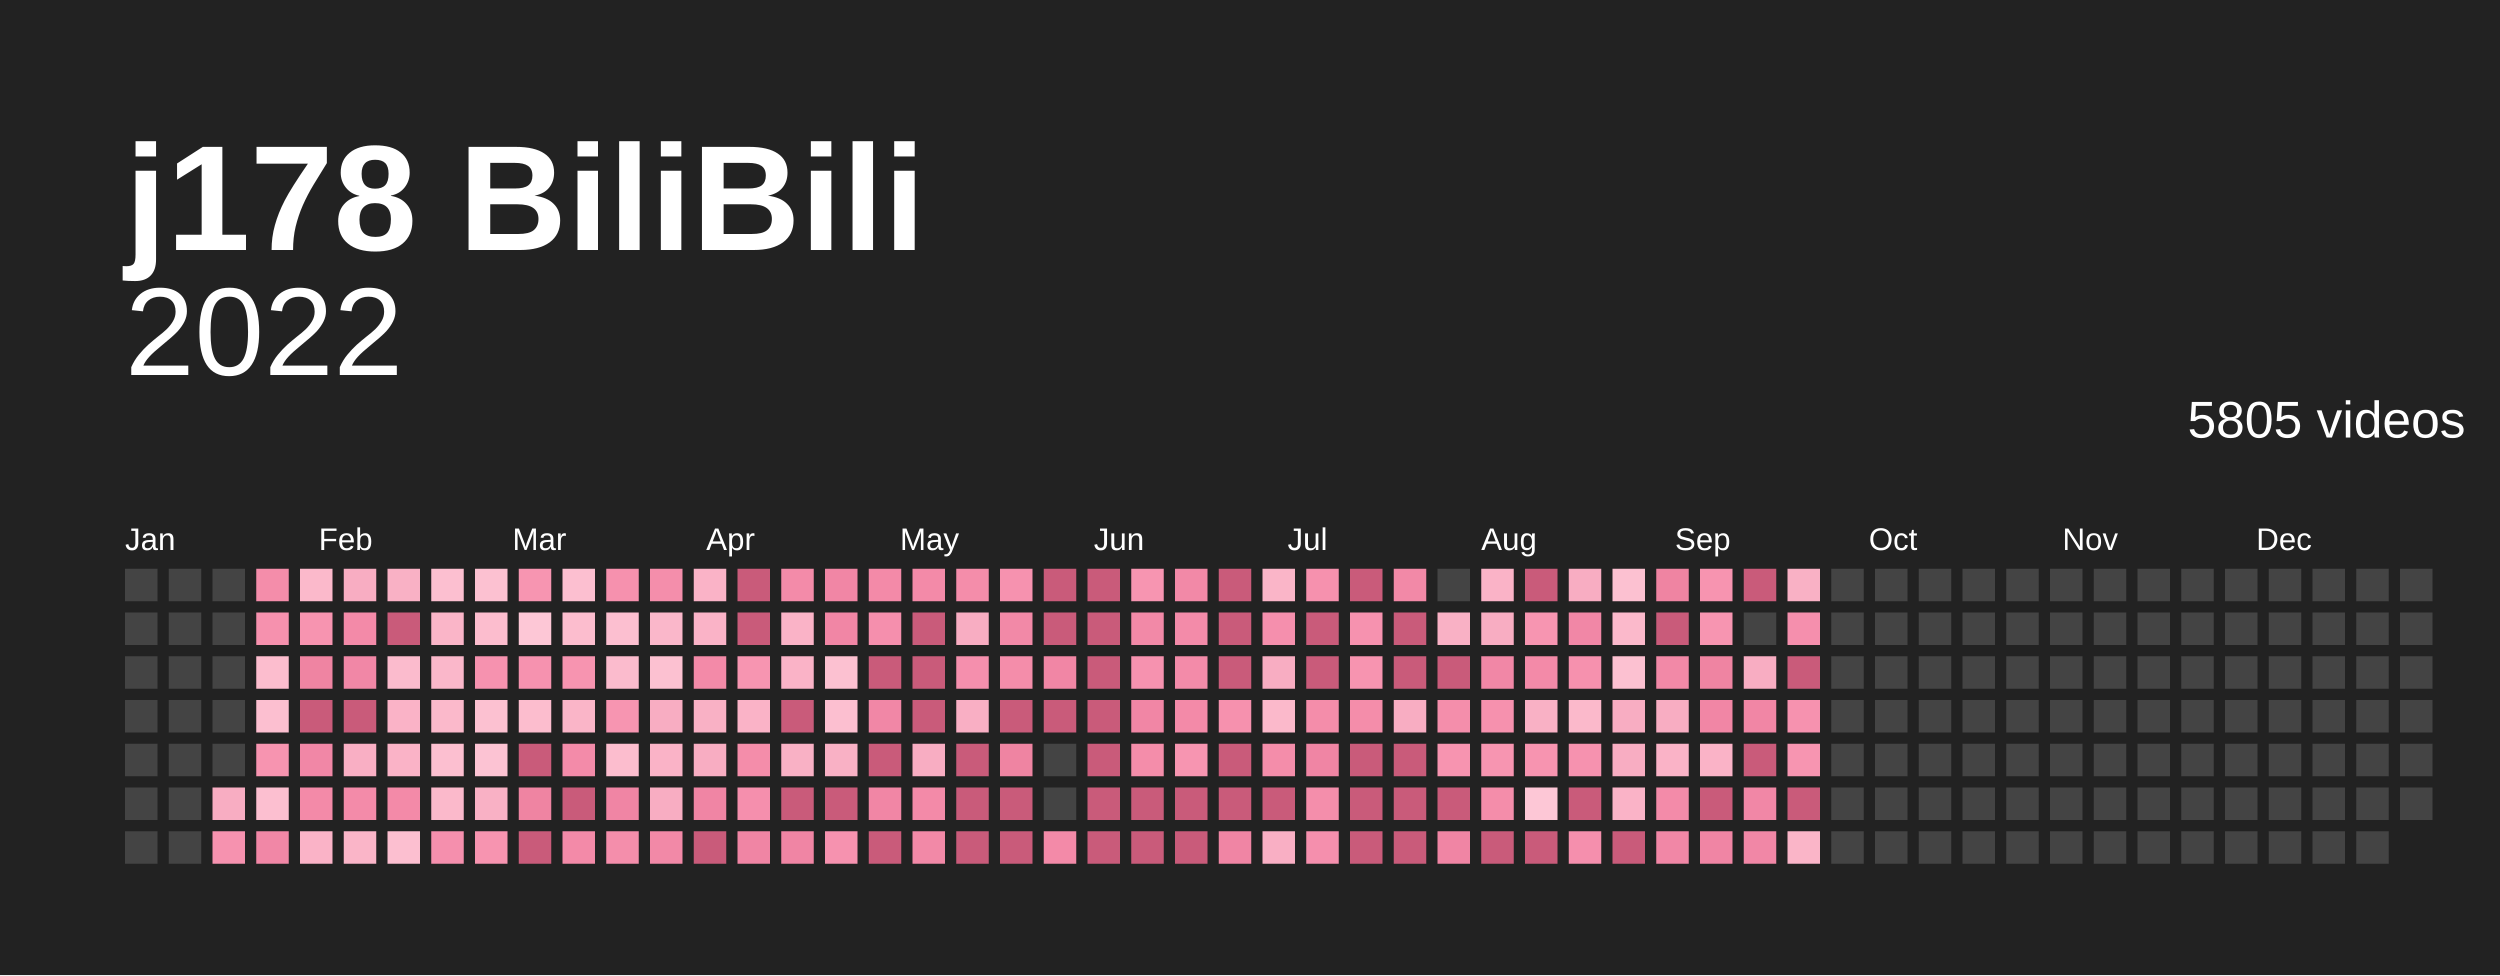
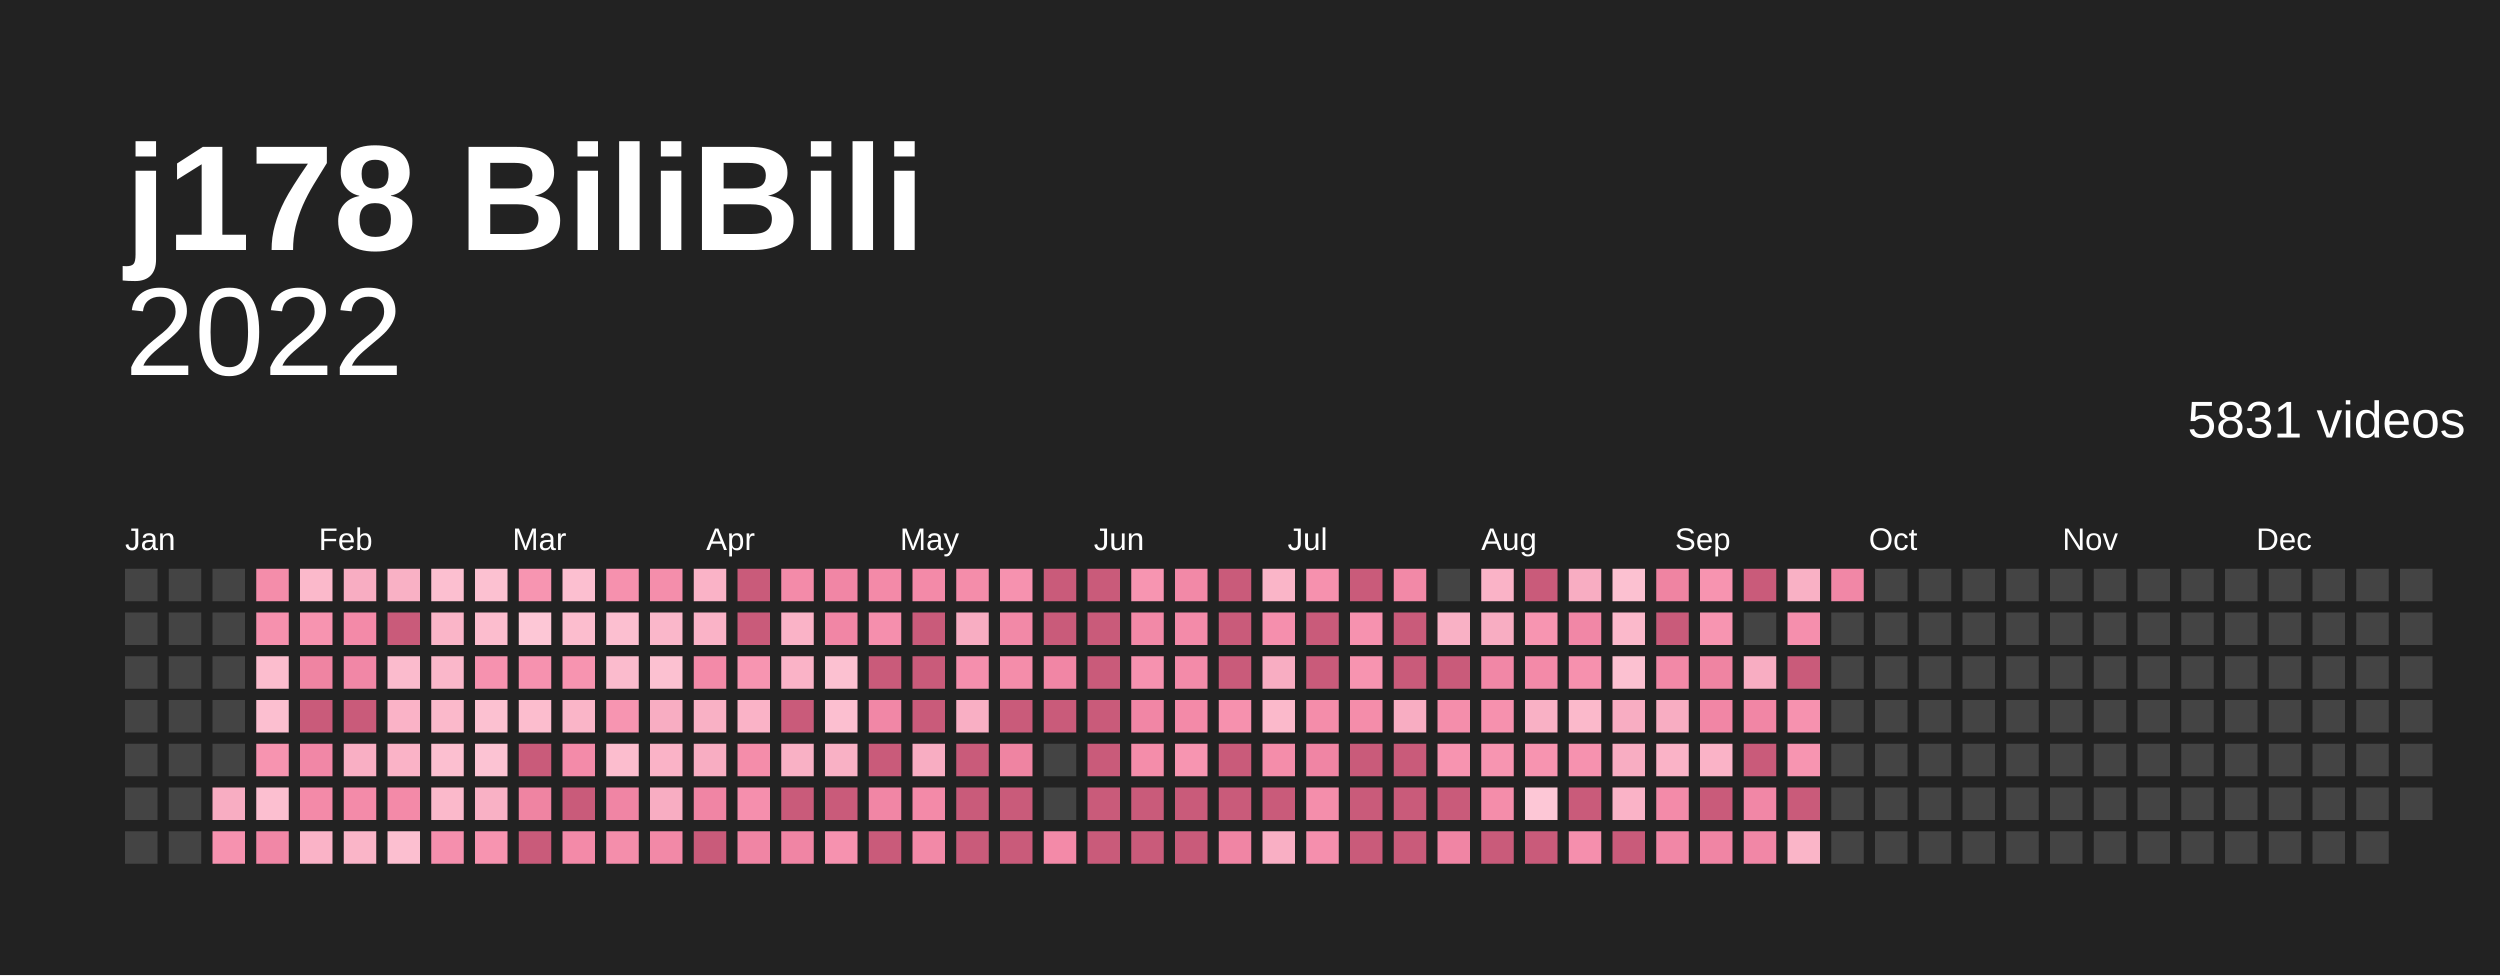
<svg xmlns="http://www.w3.org/2000/svg" baseProfile="full" height="78mm" version="1.1" viewBox="0,0,200,78" width="200mm">
  <defs />
  <rect fill="#222222" height="78" width="200" x="0" y="0" />
  <text fill="#ffffff" style="font-size:12px; font-family:Arial; font-weight:bold;" x="10" y="20">j178 BiliBili</text>
  <text alignment-baseline="hanging" fill="#ffffff" style="font-size:10.0px; font-family:Arial;" x="10" y="30">2022</text>
-   <text alignment-baseline="hanging" fill="#ffffff" style="font-size:4.125px; font-family:Arial;" x="175" y="35">5805 videos</text>
+   <text alignment-baseline="hanging" fill="#ffffff" style="font-size:4.125px; font-family:Arial;" x="175" y="35">5831 videos</text>
  <text fill="#ffffff" style="font-size:2.5px; font-family:Arial" x="10.0" y="44">Jan</text>
  <text fill="#ffffff" style="font-size:2.5px; font-family:Arial" x="25.5" y="44">Feb</text>
  <text fill="#ffffff" style="font-size:2.5px; font-family:Arial" x="41.0" y="44">Mar</text>
  <text fill="#ffffff" style="font-size:2.5px; font-family:Arial" x="56.5" y="44">Apr</text>
  <text fill="#ffffff" style="font-size:2.5px; font-family:Arial" x="72.0" y="44">May</text>
  <text fill="#ffffff" style="font-size:2.5px; font-family:Arial" x="87.5" y="44">Jun</text>
  <text fill="#ffffff" style="font-size:2.5px; font-family:Arial" x="103.0" y="44">Jul</text>
  <text fill="#ffffff" style="font-size:2.5px; font-family:Arial" x="118.5" y="44">Aug</text>
  <text fill="#ffffff" style="font-size:2.5px; font-family:Arial" x="134.0" y="44">Sep</text>
  <text fill="#ffffff" style="font-size:2.5px; font-family:Arial" x="149.5" y="44">Oct</text>
  <text fill="#ffffff" style="font-size:2.5px; font-family:Arial" x="165.0" y="44">Nov</text>
  <text fill="#ffffff" style="font-size:2.5px; font-family:Arial" x="180.5" y="44">Dec</text>
  <rect fill="#444444" height="2.6" width="2.6" x="10.0" y="45.5" />
  <rect fill="#444444" height="2.6" width="2.6" x="10.0" y="49.0" />
  <rect fill="#444444" height="2.6" width="2.6" x="10.0" y="52.5" />
  <rect fill="#444444" height="2.6" width="2.6" x="10.0" y="56.0" />
  <rect fill="#444444" height="2.6" width="2.6" x="10.0" y="59.5" />
  <rect fill="#444444" height="2.6" width="2.6" x="10.0" y="63.0" />
  <rect fill="#444444" height="2.6" width="2.6" x="10.0" y="66.5" />
  <rect fill="#444444" height="2.6" width="2.6" x="13.5" y="45.5" />
  <rect fill="#444444" height="2.6" width="2.6" x="13.5" y="49.0" />
  <rect fill="#444444" height="2.6" width="2.6" x="13.5" y="52.5" />
  <rect fill="#444444" height="2.6" width="2.6" x="13.5" y="56.0" />
  <rect fill="#444444" height="2.6" width="2.6" x="13.5" y="59.5" />
  <rect fill="#444444" height="2.6" width="2.6" x="13.5" y="63.0" />
  <rect fill="#444444" height="2.6" width="2.6" x="13.5" y="66.5" />
  <rect fill="#444444" height="2.6" width="2.6" x="17.0" y="45.5" />
  <rect fill="#444444" height="2.6" width="2.6" x="17.0" y="49.0" />
  <rect fill="#444444" height="2.6" width="2.6" x="17.0" y="52.5" />
  <rect fill="#444444" height="2.6" width="2.6" x="17.0" y="56.0" />
  <rect fill="#444444" height="2.6" width="2.6" x="17.0" y="59.5" />
  <rect fill="#f8adc2" height="2.6" width="2.6" x="17.0" y="63.0" />
  <rect fill="#f692af" height="2.6" width="2.6" x="17.0" y="66.5" />
  <rect fill="#f48daa" height="2.6" width="2.6" x="20.5" y="45.5" />
  <rect fill="#f691ae" height="2.6" width="2.6" x="20.5" y="49.0" />
  <rect fill="#fcbdce" height="2.6" width="2.6" x="20.5" y="52.5" />
  <rect fill="#fcbfd0" height="2.6" width="2.6" x="20.5" y="56.0" />
  <rect fill="#f794b0" height="2.6" width="2.6" x="20.5" y="59.5" />
  <rect fill="#fcbfd0" height="2.6" width="2.6" x="20.5" y="63.0" />
  <rect fill="#f187a6" height="2.6" width="2.6" x="20.5" y="66.5" />
  <rect fill="#fbb9cb" height="2.6" width="2.6" x="24.0" y="45.5" />
  <rect fill="#f794b0" height="2.6" width="2.6" x="24.0" y="49.0" />
  <rect fill="#ef84a2" height="2.6" width="2.6" x="24.0" y="52.5" />
  <rect fill="#c95b7a" height="2.6" width="2.6" x="24.0" y="56.0" />
  <rect fill="#f187a6" height="2.6" width="2.6" x="24.0" y="59.5" />
  <rect fill="#f38aa8" height="2.6" width="2.6" x="24.0" y="63.0" />
  <rect fill="#fab3c7" height="2.6" width="2.6" x="24.0" y="66.5" />
  <rect fill="#f8adc2" height="2.6" width="2.6" x="27.5" y="45.5" />
  <rect fill="#f38aa8" height="2.6" width="2.6" x="27.5" y="49.0" />
  <rect fill="#f187a6" height="2.6" width="2.6" x="27.5" y="52.5" />
  <rect fill="#c95b7a" height="2.6" width="2.6" x="27.5" y="56.0" />
  <rect fill="#f9afc4" height="2.6" width="2.6" x="27.5" y="59.5" />
  <rect fill="#f38ba9" height="2.6" width="2.6" x="27.5" y="63.0" />
  <rect fill="#fab5c8" height="2.6" width="2.6" x="27.5" y="66.5" />
  <rect fill="#f9b1c5" height="2.6" width="2.6" x="31.0" y="45.5" />
  <rect fill="#c95b7a" height="2.6" width="2.6" x="31.0" y="49.0" />
  <rect fill="#fbbbcd" height="2.6" width="2.6" x="31.0" y="52.5" />
  <rect fill="#fab3c7" height="2.6" width="2.6" x="31.0" y="56.0" />
  <rect fill="#fab3c7" height="2.6" width="2.6" x="31.0" y="59.5" />
  <rect fill="#f38aa8" height="2.6" width="2.6" x="31.0" y="63.0" />
  <rect fill="#fcbfd0" height="2.6" width="2.6" x="31.0" y="66.5" />
  <rect fill="#fcbfd0" height="2.6" width="2.6" x="34.5" y="45.5" />
  <rect fill="#fab5c8" height="2.6" width="2.6" x="34.5" y="49.0" />
  <rect fill="#fab7ca" height="2.6" width="2.6" x="34.5" y="52.5" />
  <rect fill="#fbb9cb" height="2.6" width="2.6" x="34.5" y="56.0" />
  <rect fill="#fcbfd0" height="2.6" width="2.6" x="34.5" y="59.5" />
  <rect fill="#fbb9cb" height="2.6" width="2.6" x="34.5" y="63.0" />
  <rect fill="#f58fad" height="2.6" width="2.6" x="34.5" y="66.5" />
  <rect fill="#fcc1d1" height="2.6" width="2.6" x="38.0" y="45.5" />
  <rect fill="#fcbdce" height="2.6" width="2.6" x="38.0" y="49.0" />
  <rect fill="#f692af" height="2.6" width="2.6" x="38.0" y="52.5" />
  <rect fill="#fcc1d1" height="2.6" width="2.6" x="38.0" y="56.0" />
  <rect fill="#fcc3d3" height="2.6" width="2.6" x="38.0" y="59.5" />
  <rect fill="#f9b1c5" height="2.6" width="2.6" x="38.0" y="63.0" />
  <rect fill="#f794b0" height="2.6" width="2.6" x="38.0" y="66.5" />
  <rect fill="#f795b1" height="2.6" width="2.6" x="41.5" y="45.5" />
  <rect fill="#fdc7d6" height="2.6" width="2.6" x="41.5" y="49.0" />
  <rect fill="#f692af" height="2.6" width="2.6" x="41.5" y="52.5" />
  <rect fill="#fcbdce" height="2.6" width="2.6" x="41.5" y="56.0" />
  <rect fill="#c95b7a" height="2.6" width="2.6" x="41.5" y="59.5" />
  <rect fill="#ef84a2" height="2.6" width="2.6" x="41.5" y="63.0" />
  <rect fill="#c95b7a" height="2.6" width="2.6" x="41.5" y="66.5" />
  <rect fill="#fcbfd0" height="2.6" width="2.6" x="45.0" y="45.5" />
  <rect fill="#fcbdce" height="2.6" width="2.6" x="45.0" y="49.0" />
  <rect fill="#f794b0" height="2.6" width="2.6" x="45.0" y="52.5" />
  <rect fill="#fab5c8" height="2.6" width="2.6" x="45.0" y="56.0" />
  <rect fill="#f38ba9" height="2.6" width="2.6" x="45.0" y="59.5" />
  <rect fill="#c95b7a" height="2.6" width="2.6" x="45.0" y="63.0" />
  <rect fill="#f38aa8" height="2.6" width="2.6" x="45.0" y="66.5" />
  <rect fill="#f691ae" height="2.6" width="2.6" x="48.5" y="45.5" />
  <rect fill="#fcbfd0" height="2.6" width="2.6" x="48.5" y="49.0" />
  <rect fill="#fbbbcd" height="2.6" width="2.6" x="48.5" y="52.5" />
  <rect fill="#f795b1" height="2.6" width="2.6" x="48.5" y="56.0" />
  <rect fill="#fcbdce" height="2.6" width="2.6" x="48.5" y="59.5" />
  <rect fill="#f085a4" height="2.6" width="2.6" x="48.5" y="63.0" />
  <rect fill="#f48eab" height="2.6" width="2.6" x="48.5" y="66.5" />
  <rect fill="#f48eab" height="2.6" width="2.6" x="52.0" y="45.5" />
  <rect fill="#fab7ca" height="2.6" width="2.6" x="52.0" y="49.0" />
  <rect fill="#fcc1d1" height="2.6" width="2.6" x="52.0" y="52.5" />
  <rect fill="#f8adc2" height="2.6" width="2.6" x="52.0" y="56.0" />
  <rect fill="#fab3c7" height="2.6" width="2.6" x="52.0" y="59.5" />
  <rect fill="#f8adc2" height="2.6" width="2.6" x="52.0" y="63.0" />
  <rect fill="#f289a7" height="2.6" width="2.6" x="52.0" y="66.5" />
  <rect fill="#fab3c7" height="2.6" width="2.6" x="55.5" y="45.5" />
  <rect fill="#fab3c7" height="2.6" width="2.6" x="55.5" y="49.0" />
  <rect fill="#f38aa8" height="2.6" width="2.6" x="55.5" y="52.5" />
  <rect fill="#f9b1c5" height="2.6" width="2.6" x="55.5" y="56.0" />
  <rect fill="#f8adc2" height="2.6" width="2.6" x="55.5" y="59.5" />
  <rect fill="#f085a4" height="2.6" width="2.6" x="55.5" y="63.0" />
  <rect fill="#c95b7a" height="2.6" width="2.6" x="55.5" y="66.5" />
  <rect fill="#c95b7a" height="2.6" width="2.6" x="59.0" y="45.5" />
  <rect fill="#c95b7a" height="2.6" width="2.6" x="59.0" y="49.0" />
  <rect fill="#f795b1" height="2.6" width="2.6" x="59.0" y="52.5" />
  <rect fill="#fab3c7" height="2.6" width="2.6" x="59.0" y="56.0" />
  <rect fill="#f48daa" height="2.6" width="2.6" x="59.0" y="59.5" />
  <rect fill="#f58fad" height="2.6" width="2.6" x="59.0" y="63.0" />
  <rect fill="#f085a4" height="2.6" width="2.6" x="59.0" y="66.5" />
  <rect fill="#f38ba9" height="2.6" width="2.6" x="62.5" y="45.5" />
  <rect fill="#fab3c7" height="2.6" width="2.6" x="62.5" y="49.0" />
  <rect fill="#fab3c7" height="2.6" width="2.6" x="62.5" y="52.5" />
  <rect fill="#c95b7a" height="2.6" width="2.6" x="62.5" y="56.0" />
  <rect fill="#f9b1c5" height="2.6" width="2.6" x="62.5" y="59.5" />
  <rect fill="#c95b7a" height="2.6" width="2.6" x="62.5" y="63.0" />
  <rect fill="#f085a4" height="2.6" width="2.6" x="62.5" y="66.5" />
  <rect fill="#f186a5" height="2.6" width="2.6" x="66.0" y="45.5" />
  <rect fill="#f186a5" height="2.6" width="2.6" x="66.0" y="49.0" />
  <rect fill="#fcc1d1" height="2.6" width="2.6" x="66.0" y="52.5" />
  <rect fill="#fcbfd0" height="2.6" width="2.6" x="66.0" y="56.0" />
  <rect fill="#f9b1c5" height="2.6" width="2.6" x="66.0" y="59.5" />
  <rect fill="#c95b7a" height="2.6" width="2.6" x="66.0" y="63.0" />
  <rect fill="#f692af" height="2.6" width="2.6" x="66.0" y="66.5" />
  <rect fill="#f38aa8" height="2.6" width="2.6" x="69.5" y="45.5" />
  <rect fill="#f58fad" height="2.6" width="2.6" x="69.5" y="49.0" />
  <rect fill="#c95b7a" height="2.6" width="2.6" x="69.5" y="52.5" />
  <rect fill="#f187a6" height="2.6" width="2.6" x="69.5" y="56.0" />
  <rect fill="#c95b7a" height="2.6" width="2.6" x="69.5" y="59.5" />
  <rect fill="#f186a5" height="2.6" width="2.6" x="69.5" y="63.0" />
  <rect fill="#c95b7a" height="2.6" width="2.6" x="69.5" y="66.5" />
  <rect fill="#f38aa8" height="2.6" width="2.6" x="73.0" y="45.5" />
  <rect fill="#c95b7a" height="2.6" width="2.6" x="73.0" y="49.0" />
  <rect fill="#c95b7a" height="2.6" width="2.6" x="73.0" y="52.5" />
  <rect fill="#c95b7a" height="2.6" width="2.6" x="73.0" y="56.0" />
  <rect fill="#f8adc2" height="2.6" width="2.6" x="73.0" y="59.5" />
  <rect fill="#f38aa8" height="2.6" width="2.6" x="73.0" y="63.0" />
  <rect fill="#f289a7" height="2.6" width="2.6" x="73.0" y="66.5" />
  <rect fill="#f48daa" height="2.6" width="2.6" x="76.5" y="45.5" />
  <rect fill="#f8adc2" height="2.6" width="2.6" x="76.5" y="49.0" />
  <rect fill="#f58fad" height="2.6" width="2.6" x="76.5" y="52.5" />
  <rect fill="#f9afc4" height="2.6" width="2.6" x="76.5" y="56.0" />
  <rect fill="#c95b7a" height="2.6" width="2.6" x="76.5" y="59.5" />
  <rect fill="#c95b7a" height="2.6" width="2.6" x="76.5" y="63.0" />
  <rect fill="#c95b7a" height="2.6" width="2.6" x="76.5" y="66.5" />
  <rect fill="#f692af" height="2.6" width="2.6" x="80.0" y="45.5" />
  <rect fill="#f289a7" height="2.6" width="2.6" x="80.0" y="49.0" />
  <rect fill="#f48daa" height="2.6" width="2.6" x="80.0" y="52.5" />
  <rect fill="#c95b7a" height="2.6" width="2.6" x="80.0" y="56.0" />
  <rect fill="#ef84a2" height="2.6" width="2.6" x="80.0" y="59.5" />
  <rect fill="#c95b7a" height="2.6" width="2.6" x="80.0" y="63.0" />
  <rect fill="#c95b7a" height="2.6" width="2.6" x="80.0" y="66.5" />
  <rect fill="#c95b7a" height="2.6" width="2.6" x="83.5" y="45.5" />
  <rect fill="#c95b7a" height="2.6" width="2.6" x="83.5" y="49.0" />
  <rect fill="#f186a5" height="2.6" width="2.6" x="83.5" y="52.5" />
  <rect fill="#c95b7a" height="2.6" width="2.6" x="83.5" y="56.0" />
  <rect fill="#444444" height="2.6" width="2.6" x="83.5" y="59.5" />
  <rect fill="#444444" height="2.6" width="2.6" x="83.5" y="63.0" />
  <rect fill="#f38aa8" height="2.6" width="2.6" x="83.5" y="66.5" />
  <rect fill="#c95b7a" height="2.6" width="2.6" x="87.0" y="45.5" />
  <rect fill="#c95b7a" height="2.6" width="2.6" x="87.0" y="49.0" />
  <rect fill="#c95b7a" height="2.6" width="2.6" x="87.0" y="52.5" />
  <rect fill="#c95b7a" height="2.6" width="2.6" x="87.0" y="56.0" />
  <rect fill="#c95b7a" height="2.6" width="2.6" x="87.0" y="59.5" />
  <rect fill="#c95b7a" height="2.6" width="2.6" x="87.0" y="63.0" />
  <rect fill="#c95b7a" height="2.6" width="2.6" x="87.0" y="66.5" />
  <rect fill="#f795b1" height="2.6" width="2.6" x="90.5" y="45.5" />
  <rect fill="#f289a7" height="2.6" width="2.6" x="90.5" y="49.0" />
  <rect fill="#f692af" height="2.6" width="2.6" x="90.5" y="52.5" />
  <rect fill="#f186a5" height="2.6" width="2.6" x="90.5" y="56.0" />
  <rect fill="#f48daa" height="2.6" width="2.6" x="90.5" y="59.5" />
  <rect fill="#c95b7a" height="2.6" width="2.6" x="90.5" y="63.0" />
  <rect fill="#c95b7a" height="2.6" width="2.6" x="90.5" y="66.5" />
  <rect fill="#f289a7" height="2.6" width="2.6" x="94.0" y="45.5" />
  <rect fill="#f38ba9" height="2.6" width="2.6" x="94.0" y="49.0" />
  <rect fill="#f38ba9" height="2.6" width="2.6" x="94.0" y="52.5" />
  <rect fill="#f38aa8" height="2.6" width="2.6" x="94.0" y="56.0" />
  <rect fill="#f795b1" height="2.6" width="2.6" x="94.0" y="59.5" />
  <rect fill="#c95b7a" height="2.6" width="2.6" x="94.0" y="63.0" />
  <rect fill="#c95b7a" height="2.6" width="2.6" x="94.0" y="66.5" />
  <rect fill="#c95b7a" height="2.6" width="2.6" x="97.5" y="45.5" />
  <rect fill="#c95b7a" height="2.6" width="2.6" x="97.5" y="49.0" />
  <rect fill="#c95b7a" height="2.6" width="2.6" x="97.5" y="52.5" />
  <rect fill="#f691ae" height="2.6" width="2.6" x="97.5" y="56.0" />
  <rect fill="#c95b7a" height="2.6" width="2.6" x="97.5" y="59.5" />
  <rect fill="#c95b7a" height="2.6" width="2.6" x="97.5" y="63.0" />
  <rect fill="#f085a4" height="2.6" width="2.6" x="97.5" y="66.5" />
  <rect fill="#fab5c8" height="2.6" width="2.6" x="101.0" y="45.5" />
  <rect fill="#f58fad" height="2.6" width="2.6" x="101.0" y="49.0" />
  <rect fill="#f8adc2" height="2.6" width="2.6" x="101.0" y="52.5" />
  <rect fill="#fbb9cb" height="2.6" width="2.6" x="101.0" y="56.0" />
  <rect fill="#f48daa" height="2.6" width="2.6" x="101.0" y="59.5" />
  <rect fill="#c95b7a" height="2.6" width="2.6" x="101.0" y="63.0" />
  <rect fill="#f9afc4" height="2.6" width="2.6" x="101.0" y="66.5" />
  <rect fill="#f691ae" height="2.6" width="2.6" x="104.5" y="45.5" />
  <rect fill="#c95b7a" height="2.6" width="2.6" x="104.5" y="49.0" />
  <rect fill="#c95b7a" height="2.6" width="2.6" x="104.5" y="52.5" />
  <rect fill="#f48daa" height="2.6" width="2.6" x="104.5" y="56.0" />
  <rect fill="#f085a4" height="2.6" width="2.6" x="104.5" y="59.5" />
  <rect fill="#f48eab" height="2.6" width="2.6" x="104.5" y="63.0" />
  <rect fill="#f58fad" height="2.6" width="2.6" x="104.5" y="66.5" />
  <rect fill="#c95b7a" height="2.6" width="2.6" x="108.0" y="45.5" />
  <rect fill="#f692af" height="2.6" width="2.6" x="108.0" y="49.0" />
  <rect fill="#f794b0" height="2.6" width="2.6" x="108.0" y="52.5" />
  <rect fill="#f48daa" height="2.6" width="2.6" x="108.0" y="56.0" />
  <rect fill="#c95b7a" height="2.6" width="2.6" x="108.0" y="59.5" />
  <rect fill="#c95b7a" height="2.6" width="2.6" x="108.0" y="63.0" />
  <rect fill="#c95b7a" height="2.6" width="2.6" x="108.0" y="66.5" />
  <rect fill="#f289a7" height="2.6" width="2.6" x="111.5" y="45.5" />
  <rect fill="#c95b7a" height="2.6" width="2.6" x="111.5" y="49.0" />
  <rect fill="#c95b7a" height="2.6" width="2.6" x="111.5" y="52.5" />
  <rect fill="#f8adc2" height="2.6" width="2.6" x="111.5" y="56.0" />
  <rect fill="#c95b7a" height="2.6" width="2.6" x="111.5" y="59.5" />
  <rect fill="#c95b7a" height="2.6" width="2.6" x="111.5" y="63.0" />
  <rect fill="#c95b7a" height="2.6" width="2.6" x="111.5" y="66.5" />
  <rect fill="#444444" height="2.6" width="2.6" x="115.0" y="45.5" />
  <rect fill="#f9b1c5" height="2.6" width="2.6" x="115.0" y="49.0" />
  <rect fill="#c95b7a" height="2.6" width="2.6" x="115.0" y="52.5" />
  <rect fill="#f48eab" height="2.6" width="2.6" x="115.0" y="56.0" />
  <rect fill="#f794b0" height="2.6" width="2.6" x="115.0" y="59.5" />
  <rect fill="#c95b7a" height="2.6" width="2.6" x="115.0" y="63.0" />
  <rect fill="#f085a4" height="2.6" width="2.6" x="115.0" y="66.5" />
  <rect fill="#fab3c7" height="2.6" width="2.6" x="118.5" y="45.5" />
  <rect fill="#f8adc2" height="2.6" width="2.6" x="118.5" y="49.0" />
  <rect fill="#f187a6" height="2.6" width="2.6" x="118.5" y="52.5" />
  <rect fill="#f691ae" height="2.6" width="2.6" x="118.5" y="56.0" />
  <rect fill="#f795b1" height="2.6" width="2.6" x="118.5" y="59.5" />
  <rect fill="#f48daa" height="2.6" width="2.6" x="118.5" y="63.0" />
  <rect fill="#c95b7a" height="2.6" width="2.6" x="118.5" y="66.5" />
  <rect fill="#c95b7a" height="2.6" width="2.6" x="122.0" y="45.5" />
  <rect fill="#f795b1" height="2.6" width="2.6" x="122.0" y="49.0" />
  <rect fill="#f38aa8" height="2.6" width="2.6" x="122.0" y="52.5" />
  <rect fill="#f9b1c5" height="2.6" width="2.6" x="122.0" y="56.0" />
  <rect fill="#f794b0" height="2.6" width="2.6" x="122.0" y="59.5" />
  <rect fill="#fdc7d6" height="2.6" width="2.6" x="122.0" y="63.0" />
  <rect fill="#c95b7a" height="2.6" width="2.6" x="122.0" y="66.5" />
  <rect fill="#f8adc2" height="2.6" width="2.6" x="125.5" y="45.5" />
  <rect fill="#f187a6" height="2.6" width="2.6" x="125.5" y="49.0" />
  <rect fill="#f691ae" height="2.6" width="2.6" x="125.5" y="52.5" />
  <rect fill="#fbb9cb" height="2.6" width="2.6" x="125.5" y="56.0" />
  <rect fill="#f692af" height="2.6" width="2.6" x="125.5" y="59.5" />
  <rect fill="#c95b7a" height="2.6" width="2.6" x="125.5" y="63.0" />
  <rect fill="#f58fad" height="2.6" width="2.6" x="125.5" y="66.5" />
  <rect fill="#fcc1d1" height="2.6" width="2.6" x="129.0" y="45.5" />
  <rect fill="#fbb9cb" height="2.6" width="2.6" x="129.0" y="49.0" />
  <rect fill="#fcc1d1" height="2.6" width="2.6" x="129.0" y="52.5" />
  <rect fill="#f8adc2" height="2.6" width="2.6" x="129.0" y="56.0" />
  <rect fill="#f8adc2" height="2.6" width="2.6" x="129.0" y="59.5" />
  <rect fill="#fab3c7" height="2.6" width="2.6" x="129.0" y="63.0" />
  <rect fill="#c95b7a" height="2.6" width="2.6" x="129.0" y="66.5" />
  <rect fill="#ef84a2" height="2.6" width="2.6" x="132.5" y="45.5" />
  <rect fill="#c95b7a" height="2.6" width="2.6" x="132.5" y="49.0" />
  <rect fill="#f289a7" height="2.6" width="2.6" x="132.5" y="52.5" />
  <rect fill="#f8adc2" height="2.6" width="2.6" x="132.5" y="56.0" />
  <rect fill="#fab3c7" height="2.6" width="2.6" x="132.5" y="59.5" />
  <rect fill="#f38ba9" height="2.6" width="2.6" x="132.5" y="63.0" />
  <rect fill="#f187a6" height="2.6" width="2.6" x="132.5" y="66.5" />
  <rect fill="#f794b0" height="2.6" width="2.6" x="136.0" y="45.5" />
  <rect fill="#f795b1" height="2.6" width="2.6" x="136.0" y="49.0" />
  <rect fill="#ef84a2" height="2.6" width="2.6" x="136.0" y="52.5" />
  <rect fill="#f186a5" height="2.6" width="2.6" x="136.0" y="56.0" />
  <rect fill="#fab3c7" height="2.6" width="2.6" x="136.0" y="59.5" />
  <rect fill="#c95b7a" height="2.6" width="2.6" x="136.0" y="63.0" />
  <rect fill="#f085a4" height="2.6" width="2.6" x="136.0" y="66.5" />
  <rect fill="#c95b7a" height="2.6" width="2.6" x="139.5" y="45.5" />
  <rect fill="#444444" height="2.6" width="2.6" x="139.5" y="49.0" />
  <rect fill="#f8adc2" height="2.6" width="2.6" x="139.5" y="52.5" />
  <rect fill="#f186a5" height="2.6" width="2.6" x="139.5" y="56.0" />
  <rect fill="#c95b7a" height="2.6" width="2.6" x="139.5" y="59.5" />
  <rect fill="#f187a6" height="2.6" width="2.6" x="139.5" y="63.0" />
  <rect fill="#f187a6" height="2.6" width="2.6" x="139.5" y="66.5" />
  <rect fill="#f9b1c5" height="2.6" width="2.6" x="143.0" y="45.5" />
  <rect fill="#f58fad" height="2.6" width="2.6" x="143.0" y="49.0" />
  <rect fill="#c95b7a" height="2.6" width="2.6" x="143.0" y="52.5" />
  <rect fill="#f692af" height="2.6" width="2.6" x="143.0" y="56.0" />
  <rect fill="#f795b1" height="2.6" width="2.6" x="143.0" y="59.5" />
  <rect fill="#c95b7a" height="2.6" width="2.6" x="143.0" y="63.0" />
  <rect fill="#fab5c8" height="2.6" width="2.6" x="143.0" y="66.5" />
-   <rect fill="#444444" height="2.6" width="2.6" x="146.5" y="45.5" />
+   <rect fill="#f187a6" height="2.6" width="2.6" x="146.5" y="45.5" />
  <rect fill="#444444" height="2.6" width="2.6" x="146.5" y="49.0" />
  <rect fill="#444444" height="2.6" width="2.6" x="146.5" y="52.5" />
  <rect fill="#444444" height="2.6" width="2.6" x="146.5" y="56.0" />
  <rect fill="#444444" height="2.6" width="2.6" x="146.5" y="59.5" />
  <rect fill="#444444" height="2.6" width="2.6" x="146.5" y="63.0" />
  <rect fill="#444444" height="2.6" width="2.6" x="146.5" y="66.5" />
  <rect fill="#444444" height="2.6" width="2.6" x="150.0" y="45.5" />
  <rect fill="#444444" height="2.6" width="2.6" x="150.0" y="49.0" />
  <rect fill="#444444" height="2.6" width="2.6" x="150.0" y="52.5" />
  <rect fill="#444444" height="2.6" width="2.6" x="150.0" y="56.0" />
  <rect fill="#444444" height="2.6" width="2.6" x="150.0" y="59.5" />
  <rect fill="#444444" height="2.6" width="2.6" x="150.0" y="63.0" />
  <rect fill="#444444" height="2.6" width="2.6" x="150.0" y="66.5" />
  <rect fill="#444444" height="2.6" width="2.6" x="153.5" y="45.5" />
  <rect fill="#444444" height="2.6" width="2.6" x="153.5" y="49.0" />
  <rect fill="#444444" height="2.6" width="2.6" x="153.5" y="52.5" />
  <rect fill="#444444" height="2.6" width="2.6" x="153.5" y="56.0" />
  <rect fill="#444444" height="2.6" width="2.6" x="153.5" y="59.5" />
  <rect fill="#444444" height="2.6" width="2.6" x="153.5" y="63.0" />
  <rect fill="#444444" height="2.6" width="2.6" x="153.5" y="66.5" />
  <rect fill="#444444" height="2.6" width="2.6" x="157.0" y="45.5" />
  <rect fill="#444444" height="2.6" width="2.6" x="157.0" y="49.0" />
  <rect fill="#444444" height="2.6" width="2.6" x="157.0" y="52.5" />
  <rect fill="#444444" height="2.6" width="2.6" x="157.0" y="56.0" />
  <rect fill="#444444" height="2.6" width="2.6" x="157.0" y="59.5" />
  <rect fill="#444444" height="2.6" width="2.6" x="157.0" y="63.0" />
  <rect fill="#444444" height="2.6" width="2.6" x="157.0" y="66.5" />
  <rect fill="#444444" height="2.6" width="2.6" x="160.5" y="45.5" />
  <rect fill="#444444" height="2.6" width="2.6" x="160.5" y="49.0" />
  <rect fill="#444444" height="2.6" width="2.6" x="160.5" y="52.5" />
  <rect fill="#444444" height="2.6" width="2.6" x="160.5" y="56.0" />
  <rect fill="#444444" height="2.6" width="2.6" x="160.5" y="59.5" />
  <rect fill="#444444" height="2.6" width="2.6" x="160.5" y="63.0" />
  <rect fill="#444444" height="2.6" width="2.6" x="160.5" y="66.5" />
  <rect fill="#444444" height="2.6" width="2.6" x="164.0" y="45.5" />
  <rect fill="#444444" height="2.6" width="2.6" x="164.0" y="49.0" />
  <rect fill="#444444" height="2.6" width="2.6" x="164.0" y="52.5" />
  <rect fill="#444444" height="2.6" width="2.6" x="164.0" y="56.0" />
  <rect fill="#444444" height="2.6" width="2.6" x="164.0" y="59.5" />
  <rect fill="#444444" height="2.6" width="2.6" x="164.0" y="63.0" />
  <rect fill="#444444" height="2.6" width="2.6" x="164.0" y="66.5" />
  <rect fill="#444444" height="2.6" width="2.6" x="167.5" y="45.5" />
  <rect fill="#444444" height="2.6" width="2.6" x="167.5" y="49.0" />
  <rect fill="#444444" height="2.6" width="2.6" x="167.5" y="52.5" />
  <rect fill="#444444" height="2.6" width="2.6" x="167.5" y="56.0" />
  <rect fill="#444444" height="2.6" width="2.6" x="167.5" y="59.5" />
  <rect fill="#444444" height="2.6" width="2.6" x="167.5" y="63.0" />
  <rect fill="#444444" height="2.6" width="2.6" x="167.5" y="66.5" />
  <rect fill="#444444" height="2.6" width="2.6" x="171.0" y="45.5" />
  <rect fill="#444444" height="2.6" width="2.6" x="171.0" y="49.0" />
  <rect fill="#444444" height="2.6" width="2.6" x="171.0" y="52.5" />
  <rect fill="#444444" height="2.6" width="2.6" x="171.0" y="56.0" />
  <rect fill="#444444" height="2.6" width="2.6" x="171.0" y="59.5" />
  <rect fill="#444444" height="2.6" width="2.6" x="171.0" y="63.0" />
  <rect fill="#444444" height="2.6" width="2.6" x="171.0" y="66.5" />
  <rect fill="#444444" height="2.6" width="2.6" x="174.5" y="45.5" />
  <rect fill="#444444" height="2.6" width="2.6" x="174.5" y="49.0" />
  <rect fill="#444444" height="2.6" width="2.6" x="174.5" y="52.5" />
  <rect fill="#444444" height="2.6" width="2.6" x="174.5" y="56.0" />
  <rect fill="#444444" height="2.6" width="2.6" x="174.5" y="59.5" />
  <rect fill="#444444" height="2.6" width="2.6" x="174.5" y="63.0" />
  <rect fill="#444444" height="2.6" width="2.6" x="174.5" y="66.5" />
  <rect fill="#444444" height="2.6" width="2.6" x="178.0" y="45.5" />
  <rect fill="#444444" height="2.6" width="2.6" x="178.0" y="49.0" />
  <rect fill="#444444" height="2.6" width="2.6" x="178.0" y="52.5" />
  <rect fill="#444444" height="2.6" width="2.6" x="178.0" y="56.0" />
  <rect fill="#444444" height="2.6" width="2.6" x="178.0" y="59.5" />
  <rect fill="#444444" height="2.6" width="2.6" x="178.0" y="63.0" />
  <rect fill="#444444" height="2.6" width="2.6" x="178.0" y="66.5" />
  <rect fill="#444444" height="2.6" width="2.6" x="181.5" y="45.5" />
  <rect fill="#444444" height="2.6" width="2.6" x="181.5" y="49.0" />
  <rect fill="#444444" height="2.6" width="2.6" x="181.5" y="52.5" />
  <rect fill="#444444" height="2.6" width="2.6" x="181.5" y="56.0" />
  <rect fill="#444444" height="2.6" width="2.6" x="181.5" y="59.5" />
  <rect fill="#444444" height="2.6" width="2.6" x="181.5" y="63.0" />
  <rect fill="#444444" height="2.6" width="2.6" x="181.5" y="66.5" />
  <rect fill="#444444" height="2.6" width="2.6" x="185.0" y="45.5" />
  <rect fill="#444444" height="2.6" width="2.6" x="185.0" y="49.0" />
  <rect fill="#444444" height="2.6" width="2.6" x="185.0" y="52.5" />
  <rect fill="#444444" height="2.6" width="2.6" x="185.0" y="56.0" />
  <rect fill="#444444" height="2.6" width="2.6" x="185.0" y="59.5" />
  <rect fill="#444444" height="2.6" width="2.6" x="185.0" y="63.0" />
  <rect fill="#444444" height="2.6" width="2.6" x="185.0" y="66.5" />
  <rect fill="#444444" height="2.6" width="2.6" x="188.5" y="45.5" />
  <rect fill="#444444" height="2.6" width="2.6" x="188.5" y="49.0" />
  <rect fill="#444444" height="2.6" width="2.6" x="188.5" y="52.5" />
  <rect fill="#444444" height="2.6" width="2.6" x="188.5" y="56.0" />
  <rect fill="#444444" height="2.6" width="2.6" x="188.5" y="59.5" />
  <rect fill="#444444" height="2.6" width="2.6" x="188.5" y="63.0" />
  <rect fill="#444444" height="2.6" width="2.6" x="188.5" y="66.5" />
  <rect fill="#444444" height="2.6" width="2.6" x="192.0" y="45.5" />
  <rect fill="#444444" height="2.6" width="2.6" x="192.0" y="49.0" />
  <rect fill="#444444" height="2.6" width="2.6" x="192.0" y="52.5" />
  <rect fill="#444444" height="2.6" width="2.6" x="192.0" y="56.0" />
  <rect fill="#444444" height="2.6" width="2.6" x="192.0" y="59.5" />
  <rect fill="#444444" height="2.6" width="2.6" x="192.0" y="63.0" />
</svg>
